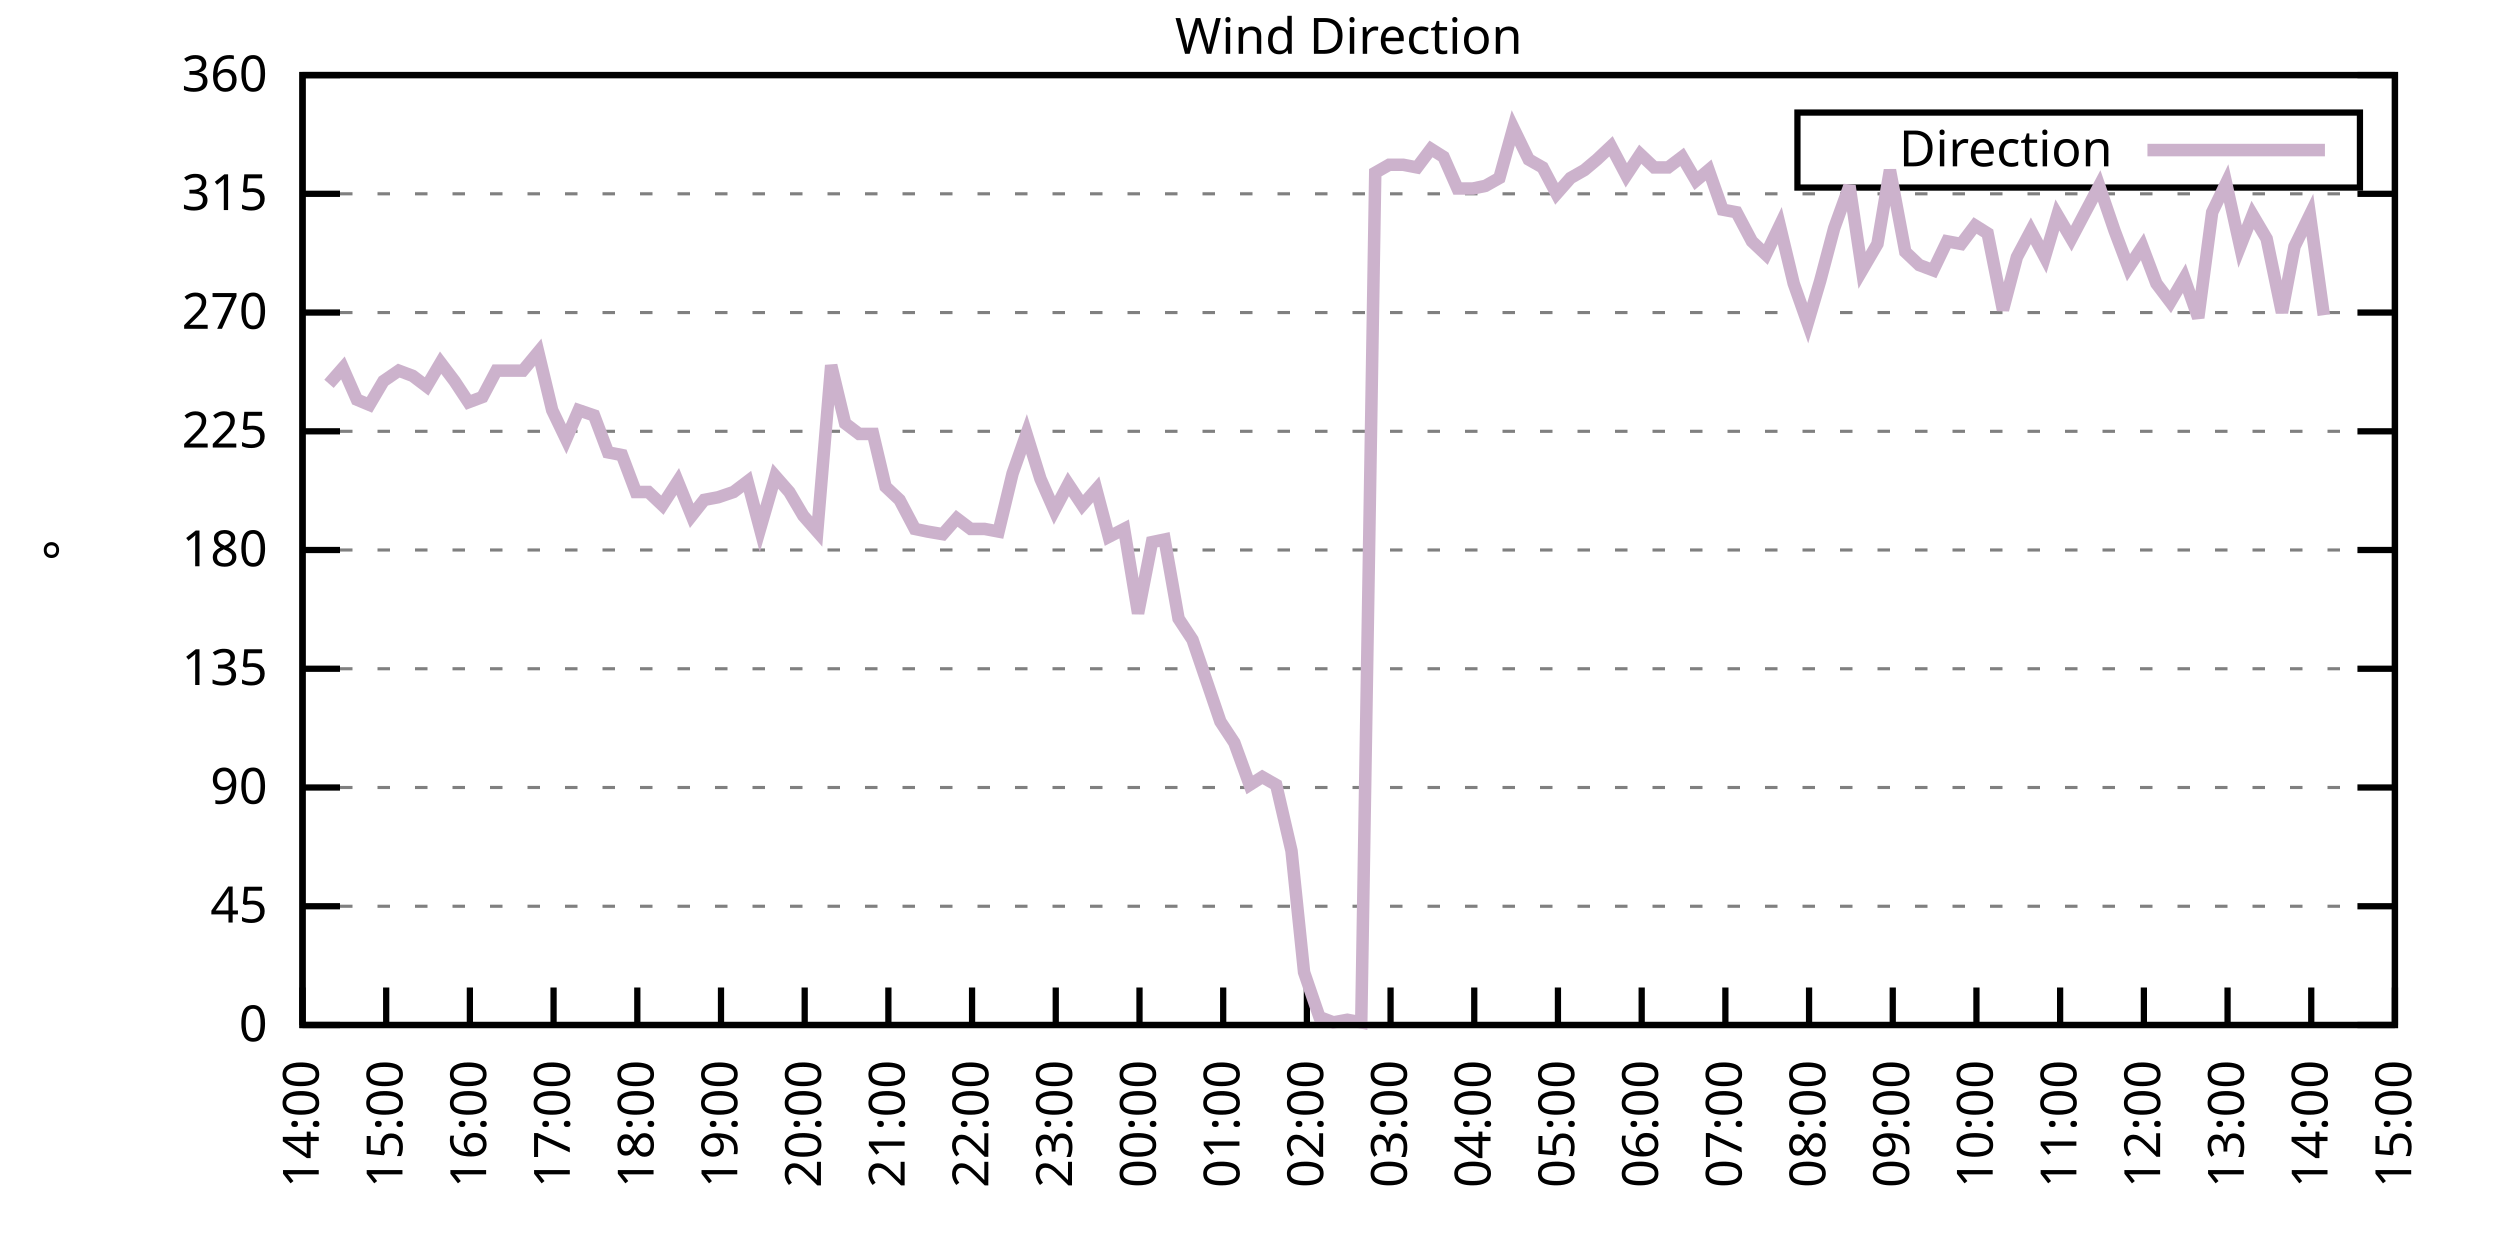
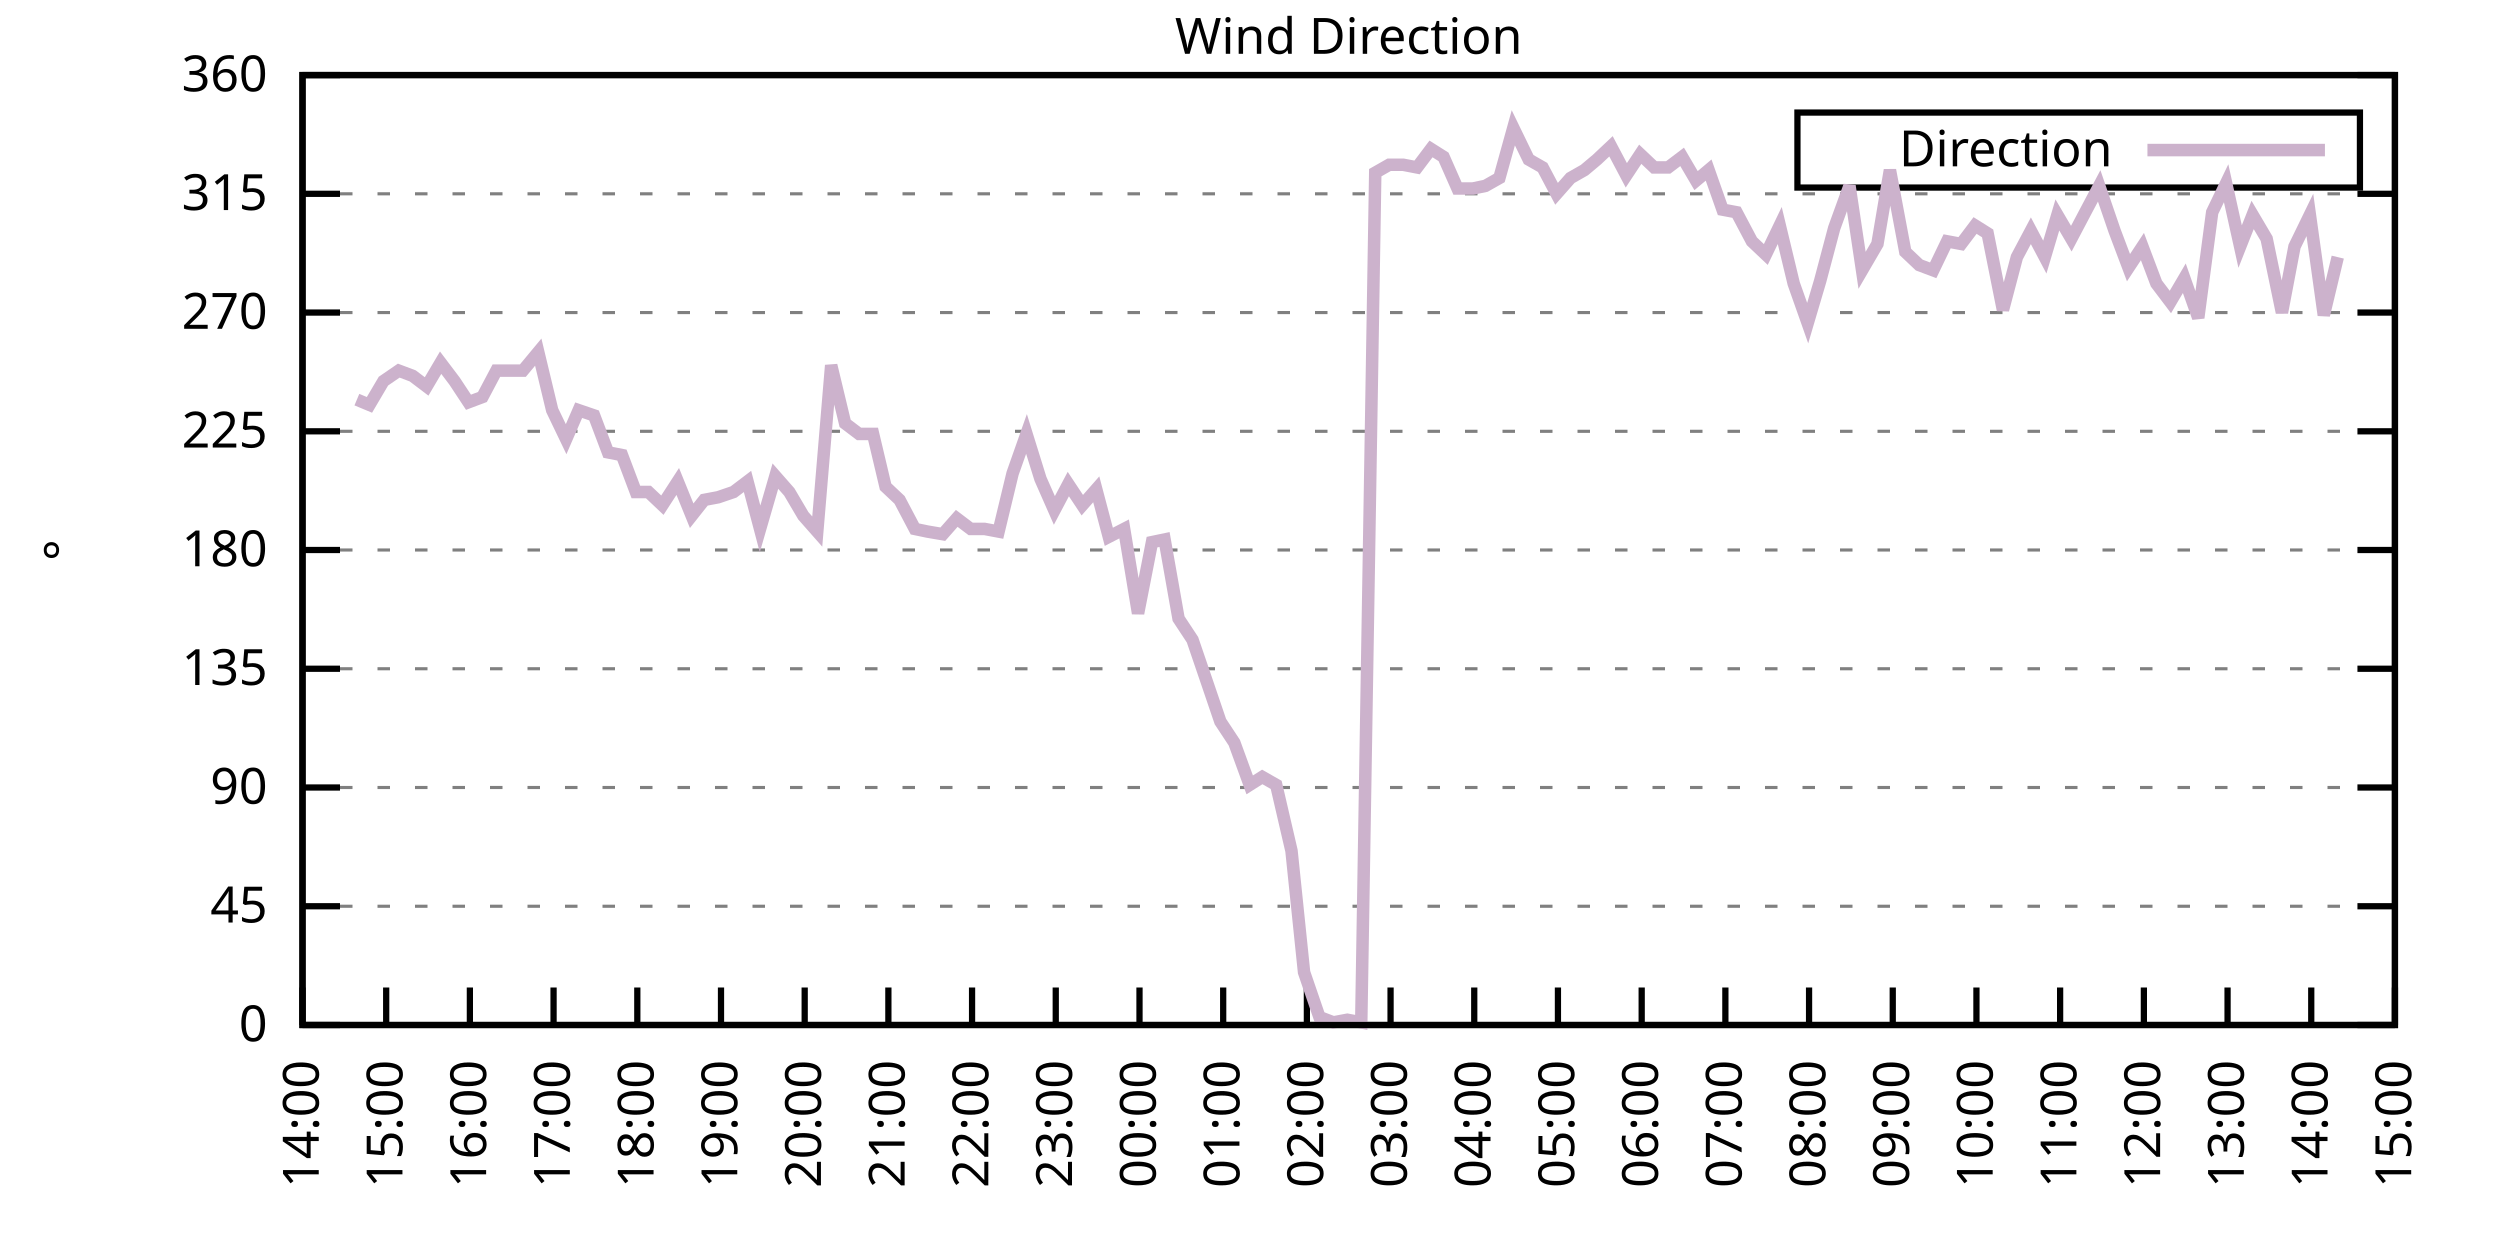
<svg xmlns="http://www.w3.org/2000/svg" xmlns:xlink="http://www.w3.org/1999/xlink" width="400" height="200" viewBox="0 0 400 200">
  <g id="gnuplot_canvas">
    <rect x="0" y="0" width="400" height="200" fill="none" />
    <defs>
      <circle id="gpDot" r="0.5" stroke-width="0.5" stroke="currentColor" />
      <path id="gpPt0" stroke-width="0.333" stroke="currentColor" d="M-1,0 h2 M0,-1 v2" />
      <path id="gpPt1" stroke-width="0.333" stroke="currentColor" d="M-1,-1 L1,1 M1,-1 L-1,1" />
      <path id="gpPt2" stroke-width="0.333" stroke="currentColor" d="M-1,0 L1,0 M0,-1 L0,1 M-1,-1 L1,1 M-1,1 L1,-1" />
      <rect id="gpPt3" stroke-width="0.333" stroke="currentColor" x="-1" y="-1" width="2" height="2" />
      <rect id="gpPt4" stroke-width="0.333" stroke="currentColor" fill="currentColor" x="-1" y="-1" width="2" height="2" />
      <circle id="gpPt5" stroke-width="0.333" stroke="currentColor" cx="0" cy="0" r="1" />
      <use xlink:href="#gpPt5" id="gpPt6" fill="currentColor" stroke="none" />
      <path id="gpPt7" stroke-width="0.333" stroke="currentColor" d="M0,-1.33 L-1.33,0.67 L1.33,0.67 z" />
      <use xlink:href="#gpPt7" id="gpPt8" fill="currentColor" stroke="none" />
      <use xlink:href="#gpPt7" id="gpPt9" stroke="currentColor" transform="rotate(180)" />
      <use xlink:href="#gpPt9" id="gpPt10" fill="currentColor" stroke="none" />
      <use xlink:href="#gpPt3" id="gpPt11" stroke="currentColor" transform="rotate(45)" />
      <use xlink:href="#gpPt11" id="gpPt12" fill="currentColor" stroke="none" />
      <path id="gpPt13" stroke-width="0.333" stroke="currentColor" d="M0,1.330 L1.265,0.411 L0.782,-1.067 L-0.782,-1.076 L-1.265,0.411 z" />
      <use xlink:href="#gpPt13" id="gpPt14" fill="currentColor" stroke="none" />
      <filter id="textbox" filterUnits="objectBoundingBox" x="0" y="0" height="1" width="1">
        <feFlood flood-color="white" flood-opacity="1" result="bgnd" />
        <feComposite in="SourceGraphic" in2="bgnd" operator="atop" />
      </filter>
      <filter id="greybox" filterUnits="objectBoundingBox" x="0" y="0" height="1" width="1">
        <feFlood flood-color="lightgrey" flood-opacity="1" result="grey" />
        <feComposite in="SourceGraphic" in2="grey" operator="atop" />
      </filter>
    </defs>
    <g fill="none" color="white" stroke="currentColor" stroke-width="1.00" stroke-linecap="butt" stroke-linejoin="miter">
</g>
    <g fill="none" color="black" stroke="currentColor" stroke-width="1.00" stroke-linecap="butt" stroke-linejoin="miter">
      <g stroke="none" shape-rendering="crispEdges">
        <polygon fill="rgb(255, 255, 255)" points="48.40,164.00 383.18,164.00 383.18,12.02 48.40,12.02 " />
      </g>
    </g>
    <g fill="none" color="black" stroke="currentColor" stroke-width="1.00" stroke-linecap="butt" stroke-linejoin="miter">
</g>
    <g fill="none" color="black" stroke="black" stroke-width="0.50" stroke-linecap="butt" stroke-linejoin="miter">
</g>
    <g fill="none" color="gray" stroke="currentColor" stroke-width="0.50" stroke-linecap="butt" stroke-linejoin="miter">
      <path stroke="gray" stroke-dasharray="2,4" class="gridline" d="M48.40,164.00 L383.19,164.00  " />
    </g>
    <g fill="none" color="gray" stroke="gray" stroke-width="1.00" stroke-linecap="butt" stroke-linejoin="miter">
</g>
    <g fill="none" color="black" stroke="currentColor" stroke-width="1.00" stroke-linecap="butt" stroke-linejoin="miter">
      <path stroke="black" d="M48.40,164.00 L54.40,164.00 M383.19,164.00 L377.19,164.00  " />
      <g transform="translate(42.80,166.60)" stroke="none" fill="black" font-family="Sans" font-size="8.00" text-anchor="end">
        <text>
          <tspan font-family="Sans"> 0</tspan>
        </text>
      </g>
    </g>
    <g fill="none" color="black" stroke="currentColor" stroke-width="1.00" stroke-linecap="butt" stroke-linejoin="miter">
</g>
    <g fill="none" color="black" stroke="black" stroke-width="0.50" stroke-linecap="butt" stroke-linejoin="miter">
</g>
    <g fill="none" color="gray" stroke="currentColor" stroke-width="0.50" stroke-linecap="butt" stroke-linejoin="miter">
      <path stroke="gray" stroke-dasharray="2,4" class="gridline" d="M48.40,145.00 L383.19,145.00  " />
    </g>
    <g fill="none" color="gray" stroke="gray" stroke-width="1.00" stroke-linecap="butt" stroke-linejoin="miter">
</g>
    <g fill="none" color="black" stroke="currentColor" stroke-width="1.00" stroke-linecap="butt" stroke-linejoin="miter">
      <path stroke="black" d="M48.40,145.00 L54.40,145.00 M383.19,145.00 L377.19,145.00  " />
      <g transform="translate(42.80,147.60)" stroke="none" fill="black" font-family="Sans" font-size="8.00" text-anchor="end">
        <text>
          <tspan font-family="Sans"> 45</tspan>
        </text>
      </g>
    </g>
    <g fill="none" color="black" stroke="currentColor" stroke-width="1.00" stroke-linecap="butt" stroke-linejoin="miter">
</g>
    <g fill="none" color="black" stroke="black" stroke-width="0.50" stroke-linecap="butt" stroke-linejoin="miter">
</g>
    <g fill="none" color="gray" stroke="currentColor" stroke-width="0.50" stroke-linecap="butt" stroke-linejoin="miter">
      <path stroke="gray" stroke-dasharray="2,4" class="gridline" d="M48.40,126.00 L383.19,126.00  " />
    </g>
    <g fill="none" color="gray" stroke="gray" stroke-width="1.00" stroke-linecap="butt" stroke-linejoin="miter">
</g>
    <g fill="none" color="black" stroke="currentColor" stroke-width="1.00" stroke-linecap="butt" stroke-linejoin="miter">
      <path stroke="black" d="M48.40,126.00 L54.40,126.00 M383.19,126.00 L377.19,126.00  " />
      <g transform="translate(42.80,128.60)" stroke="none" fill="black" font-family="Sans" font-size="8.00" text-anchor="end">
        <text>
          <tspan font-family="Sans"> 90</tspan>
        </text>
      </g>
    </g>
    <g fill="none" color="black" stroke="currentColor" stroke-width="1.00" stroke-linecap="butt" stroke-linejoin="miter">
</g>
    <g fill="none" color="black" stroke="black" stroke-width="0.50" stroke-linecap="butt" stroke-linejoin="miter">
</g>
    <g fill="none" color="gray" stroke="currentColor" stroke-width="0.50" stroke-linecap="butt" stroke-linejoin="miter">
      <path stroke="gray" stroke-dasharray="2,4" class="gridline" d="M48.40,107.00 L383.19,107.00  " />
    </g>
    <g fill="none" color="gray" stroke="gray" stroke-width="1.00" stroke-linecap="butt" stroke-linejoin="miter">
</g>
    <g fill="none" color="black" stroke="currentColor" stroke-width="1.00" stroke-linecap="butt" stroke-linejoin="miter">
      <path stroke="black" d="M48.40,107.00 L54.40,107.00 M383.19,107.00 L377.19,107.00  " />
      <g transform="translate(42.80,109.60)" stroke="none" fill="black" font-family="Sans" font-size="8.00" text-anchor="end">
        <text>
          <tspan font-family="Sans"> 135</tspan>
        </text>
      </g>
    </g>
    <g fill="none" color="black" stroke="currentColor" stroke-width="1.00" stroke-linecap="butt" stroke-linejoin="miter">
</g>
    <g fill="none" color="black" stroke="black" stroke-width="0.50" stroke-linecap="butt" stroke-linejoin="miter">
</g>
    <g fill="none" color="gray" stroke="currentColor" stroke-width="0.50" stroke-linecap="butt" stroke-linejoin="miter">
      <path stroke="gray" stroke-dasharray="2,4" class="gridline" d="M48.40,88.00 L383.19,88.00  " />
    </g>
    <g fill="none" color="gray" stroke="gray" stroke-width="1.00" stroke-linecap="butt" stroke-linejoin="miter">
</g>
    <g fill="none" color="black" stroke="currentColor" stroke-width="1.00" stroke-linecap="butt" stroke-linejoin="miter">
      <path stroke="black" d="M48.40,88.00 L54.40,88.00 M383.19,88.00 L377.19,88.00  " />
      <g transform="translate(42.80,90.60)" stroke="none" fill="black" font-family="Sans" font-size="8.00" text-anchor="end">
        <text>
          <tspan font-family="Sans"> 180</tspan>
        </text>
      </g>
    </g>
    <g fill="none" color="black" stroke="currentColor" stroke-width="1.00" stroke-linecap="butt" stroke-linejoin="miter">
</g>
    <g fill="none" color="black" stroke="black" stroke-width="0.50" stroke-linecap="butt" stroke-linejoin="miter">
</g>
    <g fill="none" color="gray" stroke="currentColor" stroke-width="0.50" stroke-linecap="butt" stroke-linejoin="miter">
      <path stroke="gray" stroke-dasharray="2,4" class="gridline" d="M48.40,69.01 L383.19,69.01  " />
    </g>
    <g fill="none" color="gray" stroke="gray" stroke-width="1.00" stroke-linecap="butt" stroke-linejoin="miter">
</g>
    <g fill="none" color="black" stroke="currentColor" stroke-width="1.00" stroke-linecap="butt" stroke-linejoin="miter">
      <path stroke="black" d="M48.40,69.01 L54.40,69.01 M383.19,69.01 L377.19,69.01  " />
      <g transform="translate(42.80,71.61)" stroke="none" fill="black" font-family="Sans" font-size="8.00" text-anchor="end">
        <text>
          <tspan font-family="Sans"> 225</tspan>
        </text>
      </g>
    </g>
    <g fill="none" color="black" stroke="currentColor" stroke-width="1.00" stroke-linecap="butt" stroke-linejoin="miter">
</g>
    <g fill="none" color="black" stroke="black" stroke-width="0.50" stroke-linecap="butt" stroke-linejoin="miter">
</g>
    <g fill="none" color="gray" stroke="currentColor" stroke-width="0.50" stroke-linecap="butt" stroke-linejoin="miter">
      <path stroke="gray" stroke-dasharray="2,4" class="gridline" d="M48.40,50.01 L383.19,50.01  " />
    </g>
    <g fill="none" color="gray" stroke="gray" stroke-width="1.00" stroke-linecap="butt" stroke-linejoin="miter">
</g>
    <g fill="none" color="black" stroke="currentColor" stroke-width="1.00" stroke-linecap="butt" stroke-linejoin="miter">
      <path stroke="black" d="M48.40,50.01 L54.40,50.01 M383.19,50.01 L377.19,50.01  " />
      <g transform="translate(42.80,52.61)" stroke="none" fill="black" font-family="Sans" font-size="8.00" text-anchor="end">
        <text>
          <tspan font-family="Sans"> 270</tspan>
        </text>
      </g>
    </g>
    <g fill="none" color="black" stroke="currentColor" stroke-width="1.00" stroke-linecap="butt" stroke-linejoin="miter">
</g>
    <g fill="none" color="black" stroke="black" stroke-width="0.50" stroke-linecap="butt" stroke-linejoin="miter">
</g>
    <g fill="none" color="gray" stroke="currentColor" stroke-width="0.50" stroke-linecap="butt" stroke-linejoin="miter">
      <path stroke="gray" stroke-dasharray="2,4" class="gridline" d="M48.40,31.01 L383.19,31.01  " />
    </g>
    <g fill="none" color="gray" stroke="gray" stroke-width="1.00" stroke-linecap="butt" stroke-linejoin="miter">
</g>
    <g fill="none" color="black" stroke="currentColor" stroke-width="1.00" stroke-linecap="butt" stroke-linejoin="miter">
      <path stroke="black" d="M48.40,31.01 L54.40,31.01 M383.19,31.01 L377.19,31.01  " />
      <g transform="translate(42.80,33.61)" stroke="none" fill="black" font-family="Sans" font-size="8.00" text-anchor="end">
        <text>
          <tspan font-family="Sans"> 315</tspan>
        </text>
      </g>
    </g>
    <g fill="none" color="black" stroke="currentColor" stroke-width="1.00" stroke-linecap="butt" stroke-linejoin="miter">
</g>
    <g fill="none" color="black" stroke="black" stroke-width="0.50" stroke-linecap="butt" stroke-linejoin="miter">
</g>
    <g fill="none" color="gray" stroke="currentColor" stroke-width="0.50" stroke-linecap="butt" stroke-linejoin="miter">
      <path stroke="gray" stroke-dasharray="2,4" class="gridline" d="M48.40,12.01 L383.19,12.01  " />
    </g>
    <g fill="none" color="gray" stroke="gray" stroke-width="1.00" stroke-linecap="butt" stroke-linejoin="miter">
</g>
    <g fill="none" color="black" stroke="currentColor" stroke-width="1.00" stroke-linecap="butt" stroke-linejoin="miter">
      <path stroke="black" d="M48.40,12.01 L54.40,12.01 M383.19,12.01 L377.19,12.01  " />
      <g transform="translate(42.80,14.61)" stroke="none" fill="black" font-family="Sans" font-size="8.00" text-anchor="end">
        <text>
          <tspan font-family="Sans"> 360</tspan>
        </text>
      </g>
    </g>
    <g fill="none" color="black" stroke="currentColor" stroke-width="1.00" stroke-linecap="butt" stroke-linejoin="miter">
      <path stroke="black" d="M48.40,164.00 L48.40,158.00  " />
      <g transform="translate(51.00,169.60) rotate(270.00)" stroke="none" fill="black" font-family="Sans" font-size="8.00" text-anchor="end">
        <text>
          <tspan font-family="Sans">14:00</tspan>
        </text>
      </g>
    </g>
    <g fill="none" color="black" stroke="currentColor" stroke-width="1.00" stroke-linecap="butt" stroke-linejoin="miter">
      <path stroke="black" d="M61.79,164.00 L61.79,158.00  " />
      <g transform="translate(64.39,169.60) rotate(270.00)" stroke="none" fill="black" font-family="Sans" font-size="8.00" text-anchor="end">
        <text>
          <tspan font-family="Sans">15:00</tspan>
        </text>
      </g>
    </g>
    <g fill="none" color="black" stroke="currentColor" stroke-width="1.00" stroke-linecap="butt" stroke-linejoin="miter">
      <path stroke="black" d="M75.18,164.00 L75.18,158.00  " />
      <g transform="translate(77.78,169.60) rotate(270.00)" stroke="none" fill="black" font-family="Sans" font-size="8.00" text-anchor="end">
        <text>
          <tspan font-family="Sans">16:00</tspan>
        </text>
      </g>
    </g>
    <g fill="none" color="black" stroke="currentColor" stroke-width="1.00" stroke-linecap="butt" stroke-linejoin="miter">
      <path stroke="black" d="M88.57,164.00 L88.57,158.00  " />
      <g transform="translate(91.17,169.60) rotate(270.00)" stroke="none" fill="black" font-family="Sans" font-size="8.00" text-anchor="end">
        <text>
          <tspan font-family="Sans">17:00</tspan>
        </text>
      </g>
    </g>
    <g fill="none" color="black" stroke="currentColor" stroke-width="1.00" stroke-linecap="butt" stroke-linejoin="miter">
      <path stroke="black" d="M101.97,164.00 L101.97,158.00  " />
      <g transform="translate(104.57,169.60) rotate(270.00)" stroke="none" fill="black" font-family="Sans" font-size="8.00" text-anchor="end">
        <text>
          <tspan font-family="Sans">18:00</tspan>
        </text>
      </g>
    </g>
    <g fill="none" color="black" stroke="currentColor" stroke-width="1.00" stroke-linecap="butt" stroke-linejoin="miter">
      <path stroke="black" d="M115.36,164.00 L115.36,158.00  " />
      <g transform="translate(117.96,169.60) rotate(270.00)" stroke="none" fill="black" font-family="Sans" font-size="8.00" text-anchor="end">
        <text>
          <tspan font-family="Sans">19:00</tspan>
        </text>
      </g>
    </g>
    <g fill="none" color="black" stroke="currentColor" stroke-width="1.00" stroke-linecap="butt" stroke-linejoin="miter">
      <path stroke="black" d="M128.75,164.00 L128.75,158.00  " />
      <g transform="translate(131.35,169.60) rotate(270.00)" stroke="none" fill="black" font-family="Sans" font-size="8.00" text-anchor="end">
        <text>
          <tspan font-family="Sans">20:00</tspan>
        </text>
      </g>
    </g>
    <g fill="none" color="black" stroke="currentColor" stroke-width="1.00" stroke-linecap="butt" stroke-linejoin="miter">
      <path stroke="black" d="M142.14,164.00 L142.14,158.00  " />
      <g transform="translate(144.74,169.60) rotate(270.00)" stroke="none" fill="black" font-family="Sans" font-size="8.00" text-anchor="end">
        <text>
          <tspan font-family="Sans">21:00</tspan>
        </text>
      </g>
    </g>
    <g fill="none" color="black" stroke="currentColor" stroke-width="1.00" stroke-linecap="butt" stroke-linejoin="miter">
      <path stroke="black" d="M155.53,164.00 L155.53,158.00  " />
      <g transform="translate(158.13,169.60) rotate(270.00)" stroke="none" fill="black" font-family="Sans" font-size="8.00" text-anchor="end">
        <text>
          <tspan font-family="Sans">22:00</tspan>
        </text>
      </g>
    </g>
    <g fill="none" color="black" stroke="currentColor" stroke-width="1.00" stroke-linecap="butt" stroke-linejoin="miter">
      <path stroke="black" d="M168.92,164.00 L168.92,158.00  " />
      <g transform="translate(171.52,169.60) rotate(270.00)" stroke="none" fill="black" font-family="Sans" font-size="8.00" text-anchor="end">
        <text>
          <tspan font-family="Sans">23:00</tspan>
        </text>
      </g>
    </g>
    <g fill="none" color="black" stroke="currentColor" stroke-width="1.00" stroke-linecap="butt" stroke-linejoin="miter">
      <path stroke="black" d="M182.32,164.00 L182.32,158.00  " />
      <g transform="translate(184.92,169.60) rotate(270.00)" stroke="none" fill="black" font-family="Sans" font-size="8.00" text-anchor="end">
        <text>
          <tspan font-family="Sans">00:00</tspan>
        </text>
      </g>
    </g>
    <g fill="none" color="black" stroke="currentColor" stroke-width="1.00" stroke-linecap="butt" stroke-linejoin="miter">
      <path stroke="black" d="M195.71,164.00 L195.71,158.00  " />
      <g transform="translate(198.31,169.60) rotate(270.00)" stroke="none" fill="black" font-family="Sans" font-size="8.00" text-anchor="end">
        <text>
          <tspan font-family="Sans">01:00</tspan>
        </text>
      </g>
    </g>
    <g fill="none" color="black" stroke="currentColor" stroke-width="1.00" stroke-linecap="butt" stroke-linejoin="miter">
      <path stroke="black" d="M209.10,164.00 L209.10,158.00  " />
      <g transform="translate(211.70,169.60) rotate(270.00)" stroke="none" fill="black" font-family="Sans" font-size="8.00" text-anchor="end">
        <text>
          <tspan font-family="Sans">02:00</tspan>
        </text>
      </g>
    </g>
    <g fill="none" color="black" stroke="currentColor" stroke-width="1.00" stroke-linecap="butt" stroke-linejoin="miter">
      <path stroke="black" d="M222.49,164.00 L222.49,158.00  " />
      <g transform="translate(225.09,169.60) rotate(270.00)" stroke="none" fill="black" font-family="Sans" font-size="8.00" text-anchor="end">
        <text>
          <tspan font-family="Sans">03:00</tspan>
        </text>
      </g>
    </g>
    <g fill="none" color="black" stroke="currentColor" stroke-width="1.00" stroke-linecap="butt" stroke-linejoin="miter">
      <path stroke="black" d="M235.88,164.00 L235.88,158.00  " />
      <g transform="translate(238.48,169.60) rotate(270.00)" stroke="none" fill="black" font-family="Sans" font-size="8.00" text-anchor="end">
        <text>
          <tspan font-family="Sans">04:00</tspan>
        </text>
      </g>
    </g>
    <g fill="none" color="black" stroke="currentColor" stroke-width="1.00" stroke-linecap="butt" stroke-linejoin="miter">
      <path stroke="black" d="M249.27,164.00 L249.27,158.00  " />
      <g transform="translate(251.87,169.60) rotate(270.00)" stroke="none" fill="black" font-family="Sans" font-size="8.00" text-anchor="end">
        <text>
          <tspan font-family="Sans">05:00</tspan>
        </text>
      </g>
    </g>
    <g fill="none" color="black" stroke="currentColor" stroke-width="1.00" stroke-linecap="butt" stroke-linejoin="miter">
      <path stroke="black" d="M262.67,164.00 L262.67,158.00  " />
      <g transform="translate(265.27,169.60) rotate(270.00)" stroke="none" fill="black" font-family="Sans" font-size="8.00" text-anchor="end">
        <text>
          <tspan font-family="Sans">06:00</tspan>
        </text>
      </g>
    </g>
    <g fill="none" color="black" stroke="currentColor" stroke-width="1.00" stroke-linecap="butt" stroke-linejoin="miter">
      <path stroke="black" d="M276.06,164.00 L276.06,158.00  " />
      <g transform="translate(278.66,169.60) rotate(270.00)" stroke="none" fill="black" font-family="Sans" font-size="8.00" text-anchor="end">
        <text>
          <tspan font-family="Sans">07:00</tspan>
        </text>
      </g>
    </g>
    <g fill="none" color="black" stroke="currentColor" stroke-width="1.00" stroke-linecap="butt" stroke-linejoin="miter">
      <path stroke="black" d="M289.45,164.00 L289.45,158.00  " />
      <g transform="translate(292.05,169.60) rotate(270.00)" stroke="none" fill="black" font-family="Sans" font-size="8.00" text-anchor="end">
        <text>
          <tspan font-family="Sans">08:00</tspan>
        </text>
      </g>
    </g>
    <g fill="none" color="black" stroke="currentColor" stroke-width="1.00" stroke-linecap="butt" stroke-linejoin="miter">
      <path stroke="black" d="M302.84,164.00 L302.84,158.00  " />
      <g transform="translate(305.44,169.60) rotate(270.00)" stroke="none" fill="black" font-family="Sans" font-size="8.00" text-anchor="end">
        <text>
          <tspan font-family="Sans">09:00</tspan>
        </text>
      </g>
    </g>
    <g fill="none" color="black" stroke="currentColor" stroke-width="1.00" stroke-linecap="butt" stroke-linejoin="miter">
      <path stroke="black" d="M316.23,164.00 L316.23,158.00  " />
      <g transform="translate(318.83,169.60) rotate(270.00)" stroke="none" fill="black" font-family="Sans" font-size="8.00" text-anchor="end">
        <text>
          <tspan font-family="Sans">10:00</tspan>
        </text>
      </g>
    </g>
    <g fill="none" color="black" stroke="currentColor" stroke-width="1.00" stroke-linecap="butt" stroke-linejoin="miter">
      <path stroke="black" d="M329.62,164.00 L329.62,158.00  " />
      <g transform="translate(332.22,169.60) rotate(270.00)" stroke="none" fill="black" font-family="Sans" font-size="8.00" text-anchor="end">
        <text>
          <tspan font-family="Sans">11:00</tspan>
        </text>
      </g>
    </g>
    <g fill="none" color="black" stroke="currentColor" stroke-width="1.00" stroke-linecap="butt" stroke-linejoin="miter">
      <path stroke="black" d="M343.02,164.00 L343.02,158.00  " />
      <g transform="translate(345.62,169.60) rotate(270.00)" stroke="none" fill="black" font-family="Sans" font-size="8.00" text-anchor="end">
        <text>
          <tspan font-family="Sans">12:00</tspan>
        </text>
      </g>
    </g>
    <g fill="none" color="black" stroke="currentColor" stroke-width="1.00" stroke-linecap="butt" stroke-linejoin="miter">
      <path stroke="black" d="M356.41,164.00 L356.41,158.00  " />
      <g transform="translate(359.01,169.60) rotate(270.00)" stroke="none" fill="black" font-family="Sans" font-size="8.00" text-anchor="end">
        <text>
          <tspan font-family="Sans">13:00</tspan>
        </text>
      </g>
    </g>
    <g fill="none" color="black" stroke="currentColor" stroke-width="1.00" stroke-linecap="butt" stroke-linejoin="miter">
      <path stroke="black" d="M369.80,164.00 L369.80,158.00  " />
      <g transform="translate(372.40,169.60) rotate(270.00)" stroke="none" fill="black" font-family="Sans" font-size="8.00" text-anchor="end">
        <text>
          <tspan font-family="Sans">14:00</tspan>
        </text>
      </g>
    </g>
    <g fill="none" color="black" stroke="currentColor" stroke-width="1.00" stroke-linecap="butt" stroke-linejoin="miter">
      <path stroke="black" d="M383.19,164.00 L383.19,158.00  " />
      <g transform="translate(385.79,169.60) rotate(270.00)" stroke="none" fill="black" font-family="Sans" font-size="8.00" text-anchor="end">
        <text>
          <tspan font-family="Sans">15:00</tspan>
        </text>
      </g>
    </g>
    <g fill="none" color="black" stroke="currentColor" stroke-width="1.00" stroke-linecap="butt" stroke-linejoin="miter">
</g>
    <g fill="none" color="black" stroke="currentColor" stroke-width="1.00" stroke-linecap="butt" stroke-linejoin="miter">
      <path stroke="black" d="M48.40,12.01 L48.40,164.00 L383.19,164.00 L383.19,12.01 L48.40,12.01 Z  " />
    </g>
    <g fill="none" color="black" stroke="currentColor" stroke-width="1.00" stroke-linecap="butt" stroke-linejoin="miter">
</g>
    <g fill="none" color="black" stroke="currentColor" stroke-width="1.00" stroke-linecap="butt" stroke-linejoin="miter">
      <path stroke="black" d="M287.59,30.01 L287.59,18.01 L377.59,18.01 L377.59,30.01 L287.59,30.01 Z  " />
    </g>
    <g id="Wind_direction_plot_1">
      <g fill="none" color="white" stroke="black" stroke-width="2.00" stroke-linecap="butt" stroke-linejoin="miter">
</g>
      <g fill="none" color="black" stroke="currentColor" stroke-width="2.00" stroke-linecap="butt" stroke-linejoin="miter">
        <g transform="translate(337.99,26.61)" stroke="none" fill="black" font-family="Sans" font-size="8.00" text-anchor="end">
          <text>
            <tspan font-family="Sans">Direction</tspan>
          </text>
        </g>
      </g>
      <g fill="none" color="black" stroke="currentColor" stroke-width="2.00" stroke-linecap="butt" stroke-linejoin="miter">
-         <path stroke="rgb(204, 178, 204)" d="M343.59,24.01 L371.99,24.01 M52.64,61.41 L54.87,58.87 L57.10,63.94 L59.11,64.78 L61.35,60.98 L63.80,59.30   L66.03,60.14 L68.26,61.83 L70.50,58.03 L72.73,60.98 L74.96,64.36 L77.19,63.52 L79.42,59.30 L81.66,59.30   L83.66,59.30 L86.12,56.34 L88.35,65.63 L90.58,70.27 L92.59,65.63 L95.05,66.47 L97.28,72.38 L99.51,72.81   L101.74,78.72 L103.75,78.72 L105.98,80.83 L108.44,77.03 L110.67,82.52 L112.68,79.98 L114.91,79.56 L117.37,78.72   L119.60,77.03 L121.61,84.63 L124.06,76.18 L126.29,78.72 L128.53,82.52 L130.76,85.05 L132.99,58.45 L135.22,67.74   L137.45,69.43 L139.69,69.43 L141.69,77.87 L143.93,79.98 L146.38,84.63 L148.39,85.05 L150.85,85.47 L153.08,82.94   L155.31,84.63 L157.54,84.63 L159.77,85.05 L162.01,75.76 L164.24,69.43 L166.47,76.61 L168.70,81.67 L170.93,77.45   L173.17,80.83 L175.40,78.29 L177.41,85.89 L179.86,84.63 L182.09,98.14 L184.32,86.74 L186.33,86.32 L188.57,98.98   L190.80,102.36 L193.25,109.54 L195.26,115.45 L197.49,118.83 L199.95,125.58 L201.96,124.31 L204.19,125.58 L206.64,136.14   L208.65,155.56 L211.11,162.73 L213.34,163.58 L215.57,163.16 L217.80,163.58 L220.04,27.63 L222.27,26.36 L224.50,26.36   L226.73,26.79 L228.96,23.83 L230.97,25.10 L233.20,30.16 L235.66,30.16 L237.67,29.74 L239.90,28.48 L242.13,20.45   L244.59,25.52 L246.82,26.79 L249.05,31.01 L251.28,28.48 L253.51,27.21 L255.52,25.52 L257.76,23.41 L260.21,28.05   L262.44,24.68 L264.67,26.79 L266.91,26.79 L269.14,25.10 L271.37,28.90 L273.38,27.21 L275.61,33.54 L277.84,33.96   L280.30,38.61 L282.53,40.72 L284.76,36.08 L286.99,45.36 L289.23,51.70 L291.23,44.94 L293.47,36.50 L295.92,29.74   L297.93,43.25 L300.39,39.03 L302.39,27.21 L304.85,40.30 L307.08,42.41 L309.31,43.25 L311.54,38.61 L313.78,39.03   L316.01,36.08 L318.02,37.34 L320.47,49.59 L322.70,41.14 L324.94,36.92 L327.17,41.14 L329.18,34.39 L331.41,38.19   L333.86,33.54 L335.87,29.74 L338.33,36.92 L340.56,42.83 L342.79,39.45 L345.02,45.36 L347.26,48.32 L349.49,44.52   L351.72,50.85 L353.95,33.96 L356.18,29.32 L358.42,39.45 L360.42,34.39 L362.66,38.19 L365.11,50.01 L367.12,39.45   L369.58,34.39 L371.81,50.43  " />
+         <path stroke="rgb(204, 178, 204)" d="M343.59,24.01 L371.99,24.01 M57.10,63.94 L59.11,64.78 L61.35,60.98 L63.80,59.30 L66.03,60.14 L68.26,61.83   L70.50,58.03 L72.73,60.98 L74.96,64.36 L77.19,63.52 L79.42,59.30 L81.66,59.30 L83.66,59.30 L86.12,56.34   L88.35,65.63 L90.58,70.27 L92.59,65.63 L95.05,66.47 L97.28,72.38 L99.51,72.81 L101.74,78.72 L103.75,78.72   L105.98,80.83 L108.44,77.03 L110.67,82.52 L112.68,79.98 L114.91,79.56 L117.37,78.72 L119.60,77.03 L121.61,84.63   L124.06,76.18 L126.29,78.72 L128.53,82.52 L130.76,85.05 L132.99,58.45 L135.22,67.74 L137.45,69.43 L139.69,69.43   L141.69,77.87 L143.93,79.98 L146.38,84.63 L148.39,85.05 L150.85,85.47 L153.08,82.94 L155.31,84.63 L157.54,84.63   L159.77,85.05 L162.01,75.76 L164.24,69.43 L166.47,76.61 L168.70,81.67 L170.93,77.45 L173.17,80.83 L175.40,78.29   L177.41,85.89 L179.86,84.63 L182.09,98.14 L184.32,86.74 L186.33,86.32 L188.57,98.98 L190.80,102.36 L193.25,109.54   L195.26,115.45 L197.49,118.83 L199.95,125.58 L201.96,124.31 L204.19,125.58 L206.64,136.14 L208.65,155.56 L211.11,162.73   L213.34,163.58 L215.57,163.16 L217.80,163.58 L220.04,27.63 L222.27,26.36 L224.50,26.36 L226.73,26.79 L228.96,23.83   L230.97,25.10 L233.20,30.16 L235.66,30.16 L237.67,29.74 L239.90,28.48 L242.13,20.45 L244.59,25.52 L246.82,26.79   L249.05,31.01 L251.28,28.48 L253.51,27.21 L255.52,25.52 L257.76,23.41 L260.21,28.05 L262.44,24.68 L264.67,26.79   L266.91,26.79 L269.14,25.10 L271.37,28.90 L273.38,27.21 L275.61,33.54 L277.84,33.96 L280.30,38.61 L282.53,40.72   L284.76,36.08 L286.99,45.36 L289.23,51.70 L291.23,44.94 L293.47,36.50 L295.92,29.74 L297.93,43.25 L300.39,39.03   L302.39,27.21 L304.85,40.30 L307.08,42.41 L309.31,43.25 L311.54,38.61 L313.78,39.03 L316.01,36.08 L318.02,37.34   L320.47,49.59 L322.70,41.14 L324.94,36.92 L327.17,41.14 L329.18,34.39 L331.41,38.19 L333.86,33.54 L335.87,29.74   L338.33,36.92 L340.56,42.83 L342.79,39.45 L345.02,45.36 L347.26,48.32 L349.49,44.52 L351.72,50.85 L353.95,33.96   L356.18,29.32 L358.42,39.45 L360.42,34.39 L362.66,38.19 L365.11,50.01 L367.12,39.45 L369.58,34.39 L371.81,50.43   L374.04,41.14  " />
      </g>
    </g>
    <g fill="none" color="black" stroke="currentColor" stroke-width="2.00" stroke-linecap="butt" stroke-linejoin="miter">
</g>
    <g fill="none" color="black" stroke="black" stroke-width="1.00" stroke-linecap="butt" stroke-linejoin="miter">
</g>
    <g fill="none" color="black" stroke="currentColor" stroke-width="1.00" stroke-linecap="butt" stroke-linejoin="miter">
      <path stroke="black" d="M48.40,12.01 L48.40,164.00 L383.19,164.00 L383.19,12.01 L48.40,12.01 Z  " />
      <g transform="translate(12.80,88.01) rotate(270.00)" stroke="none" fill="black" font-family="Sans" font-size="8.00" text-anchor="middle">
        <text>
          <tspan font-family="Sans">°</tspan>
        </text>
      </g>
    </g>
    <g fill="none" color="black" stroke="currentColor" stroke-width="1.00" stroke-linecap="butt" stroke-linejoin="miter">
</g>
    <g fill="none" color="black" stroke="currentColor" stroke-width="1.00" stroke-linecap="butt" stroke-linejoin="miter">
      <g transform="translate(215.79,8.61)" stroke="none" fill="black" font-family="Sans" font-size="8.00" text-anchor="middle">
        <text>
          <tspan font-family="Sans">Wind Direction</tspan>
        </text>
      </g>
    </g>
    <g fill="none" color="black" stroke="currentColor" stroke-width="1.00" stroke-linecap="butt" stroke-linejoin="miter">
</g>
  </g>
</svg>
